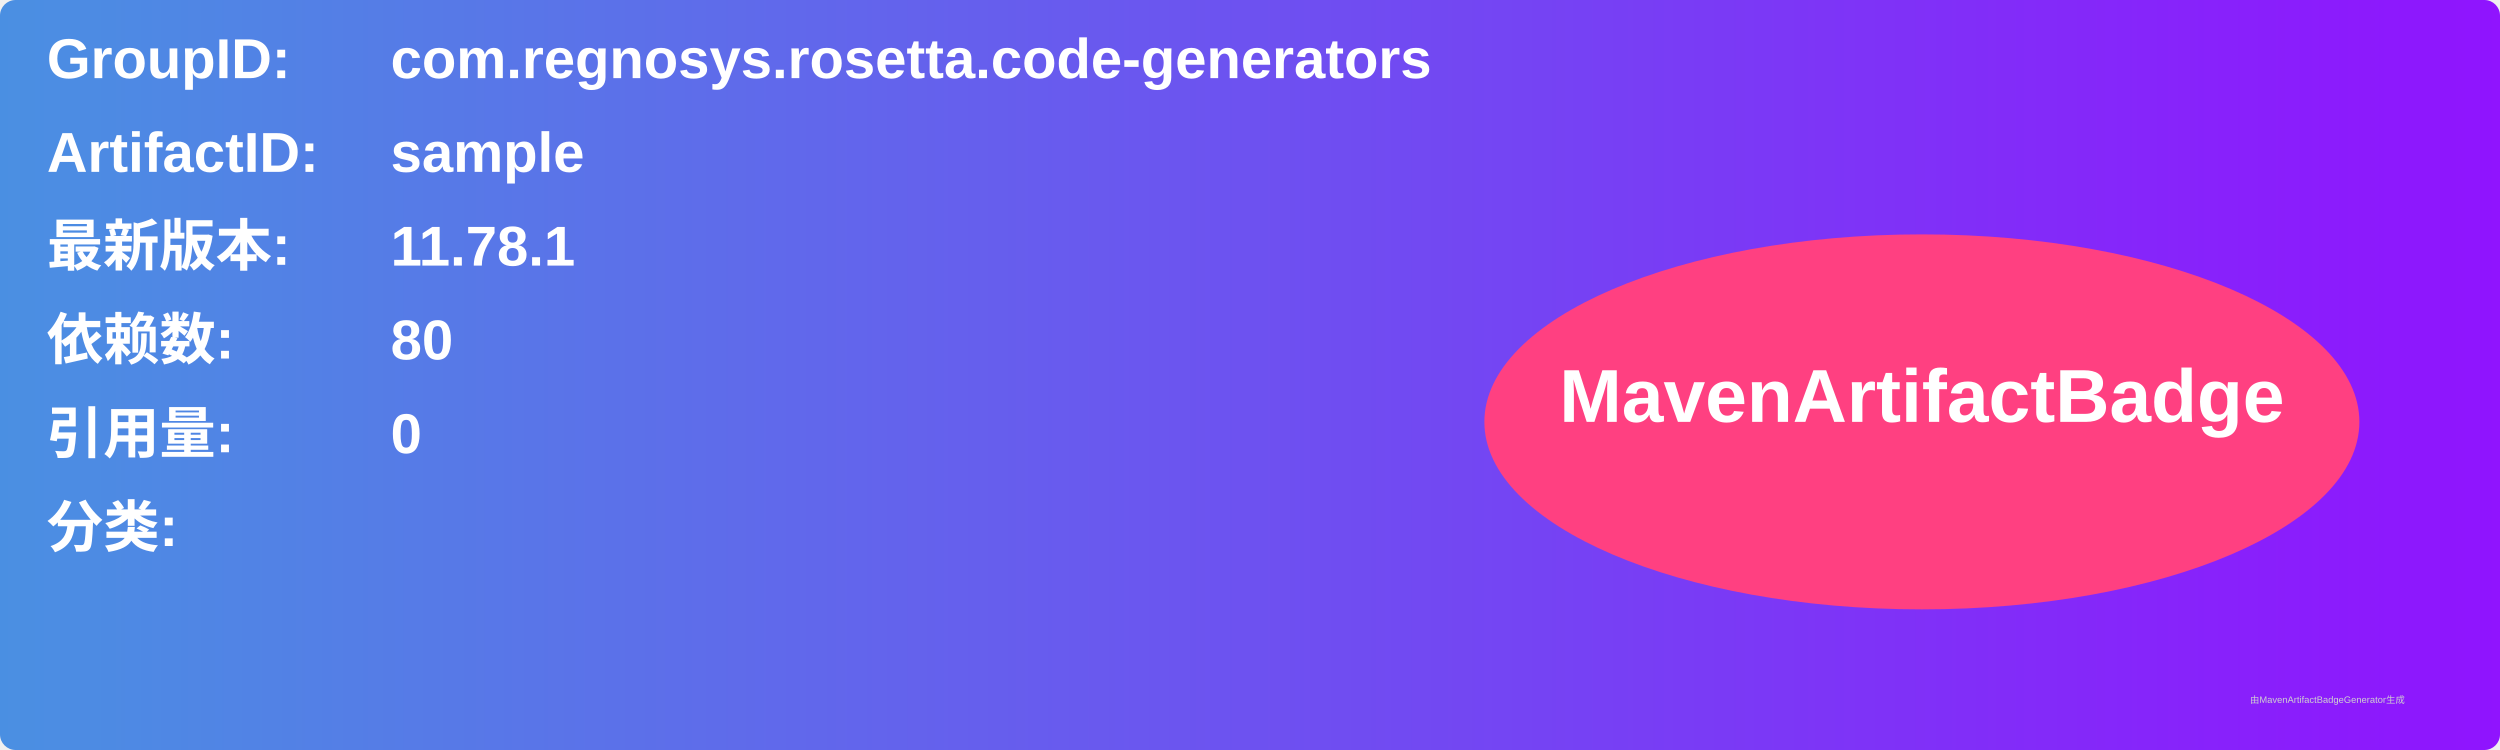
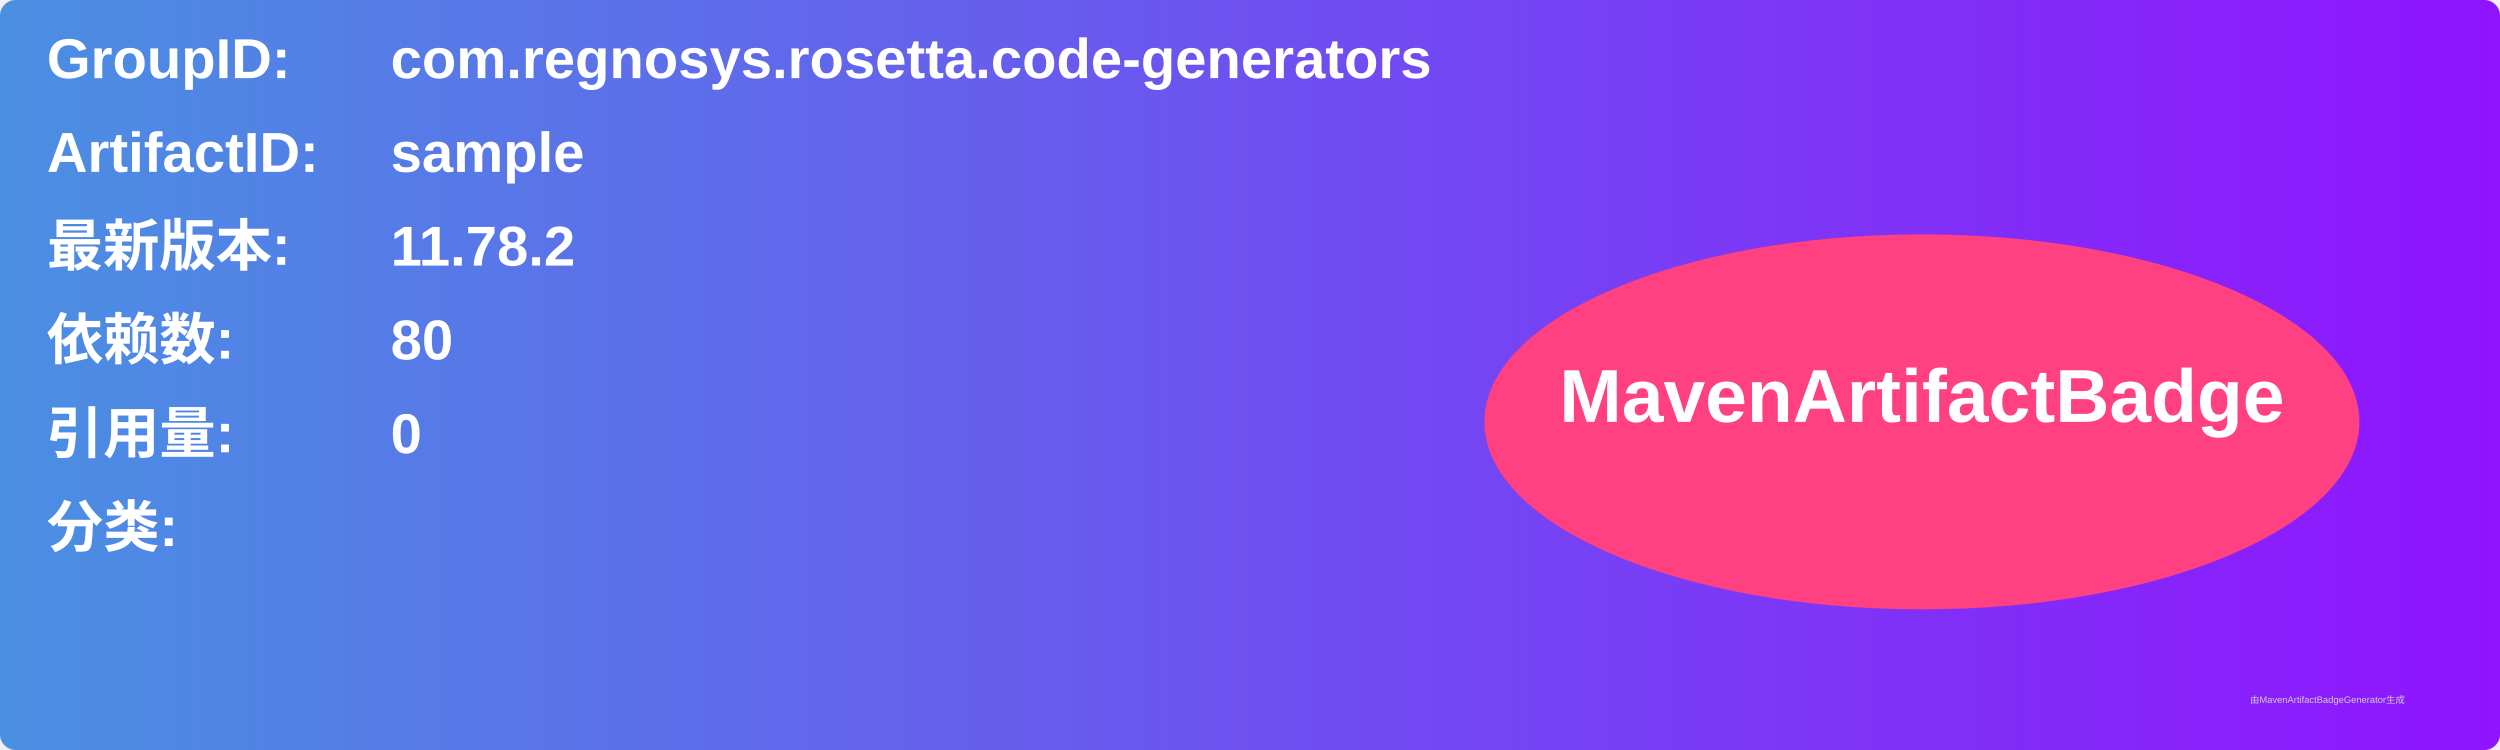
<svg xmlns="http://www.w3.org/2000/svg" width="800" height="240" viewBox="0 0 800 240">
  <linearGradient id="grad" x1="0%" y1="0%" x2="100%" y2="0%">
    <stop offset="0%" stop-color="#4a90e2" />
    <stop offset="100%" stop-color="#9013fe" />
  </linearGradient>
  <rect width="100%" height="100%" rx="5" ry="5" fill="url(#grad)" />
  <g transform="translate(15, 15)">
    <text x="0" y="10" font-family="Arial" font-size="18" fill="white" font-weight="bold" width="260">GroupID:</text>
    <text x="110" y="10" font-family="Arial" font-size="18" fill="white" font-weight="bold" width="460">com.regnosys.rosetta.code-generators</text>
    <text x="0" y="40" font-family="Arial" font-size="18" fill="white" font-weight="bold" width="260">ArtifactID:</text>
    <text x="110" y="40" font-family="Arial" font-size="18" fill="white" font-weight="bold" width="460">sample</text>
    <text x="0" y="70" font-family="Arial" font-size="18" fill="white" font-weight="bold">最新版本:</text>
    <text x="110" y="70" font-family="Arial" font-size="18" fill="white" font-weight="bold">
-       <tspan font-weight="bold">11.78.1</tspan>
+       <tspan font-weight="bold">11.78.2</tspan>
    </text>
    <text x="0" y="100" font-family="Arial" font-size="18" fill="white" font-weight="bold">依赖数: </text>
    <text x="110" y="100" font-family="Arial" font-size="18" fill="white">
      <tspan font-weight="bold">80</tspan>
    </text>
    <text x="0" y="130" font-family="Arial" font-size="18" fill="white" font-weight="bold">引用量: </text>
    <text x="110" y="130" font-family="Arial" font-size="18" fill="white">
      <tspan font-weight="bold">0</tspan>
    </text>
    <text x="0" y="160" font-family="Arial" font-size="18" fill="white" font-weight="bold">分类:</text>
    <text x="10" y="190" font-family="Arial" font-size="10" fill="white">
      <tspan font-weight="bold" />
    </text>
    <ellipse cx="600" cy="120" rx="140" ry="60" fill="#ff4081" />
    <text x="600" y="120" text-anchor="middle" font-family="Arial" font-size="24" fill="white" font-weight="bold">MavenArtifactBadge</text>
  </g>
  <text x="720" y="225" font-family="Arial" font-size="3" fill="#d0d0d0">由MavenArtifactBadgeGenerator生成</text>
</svg>
